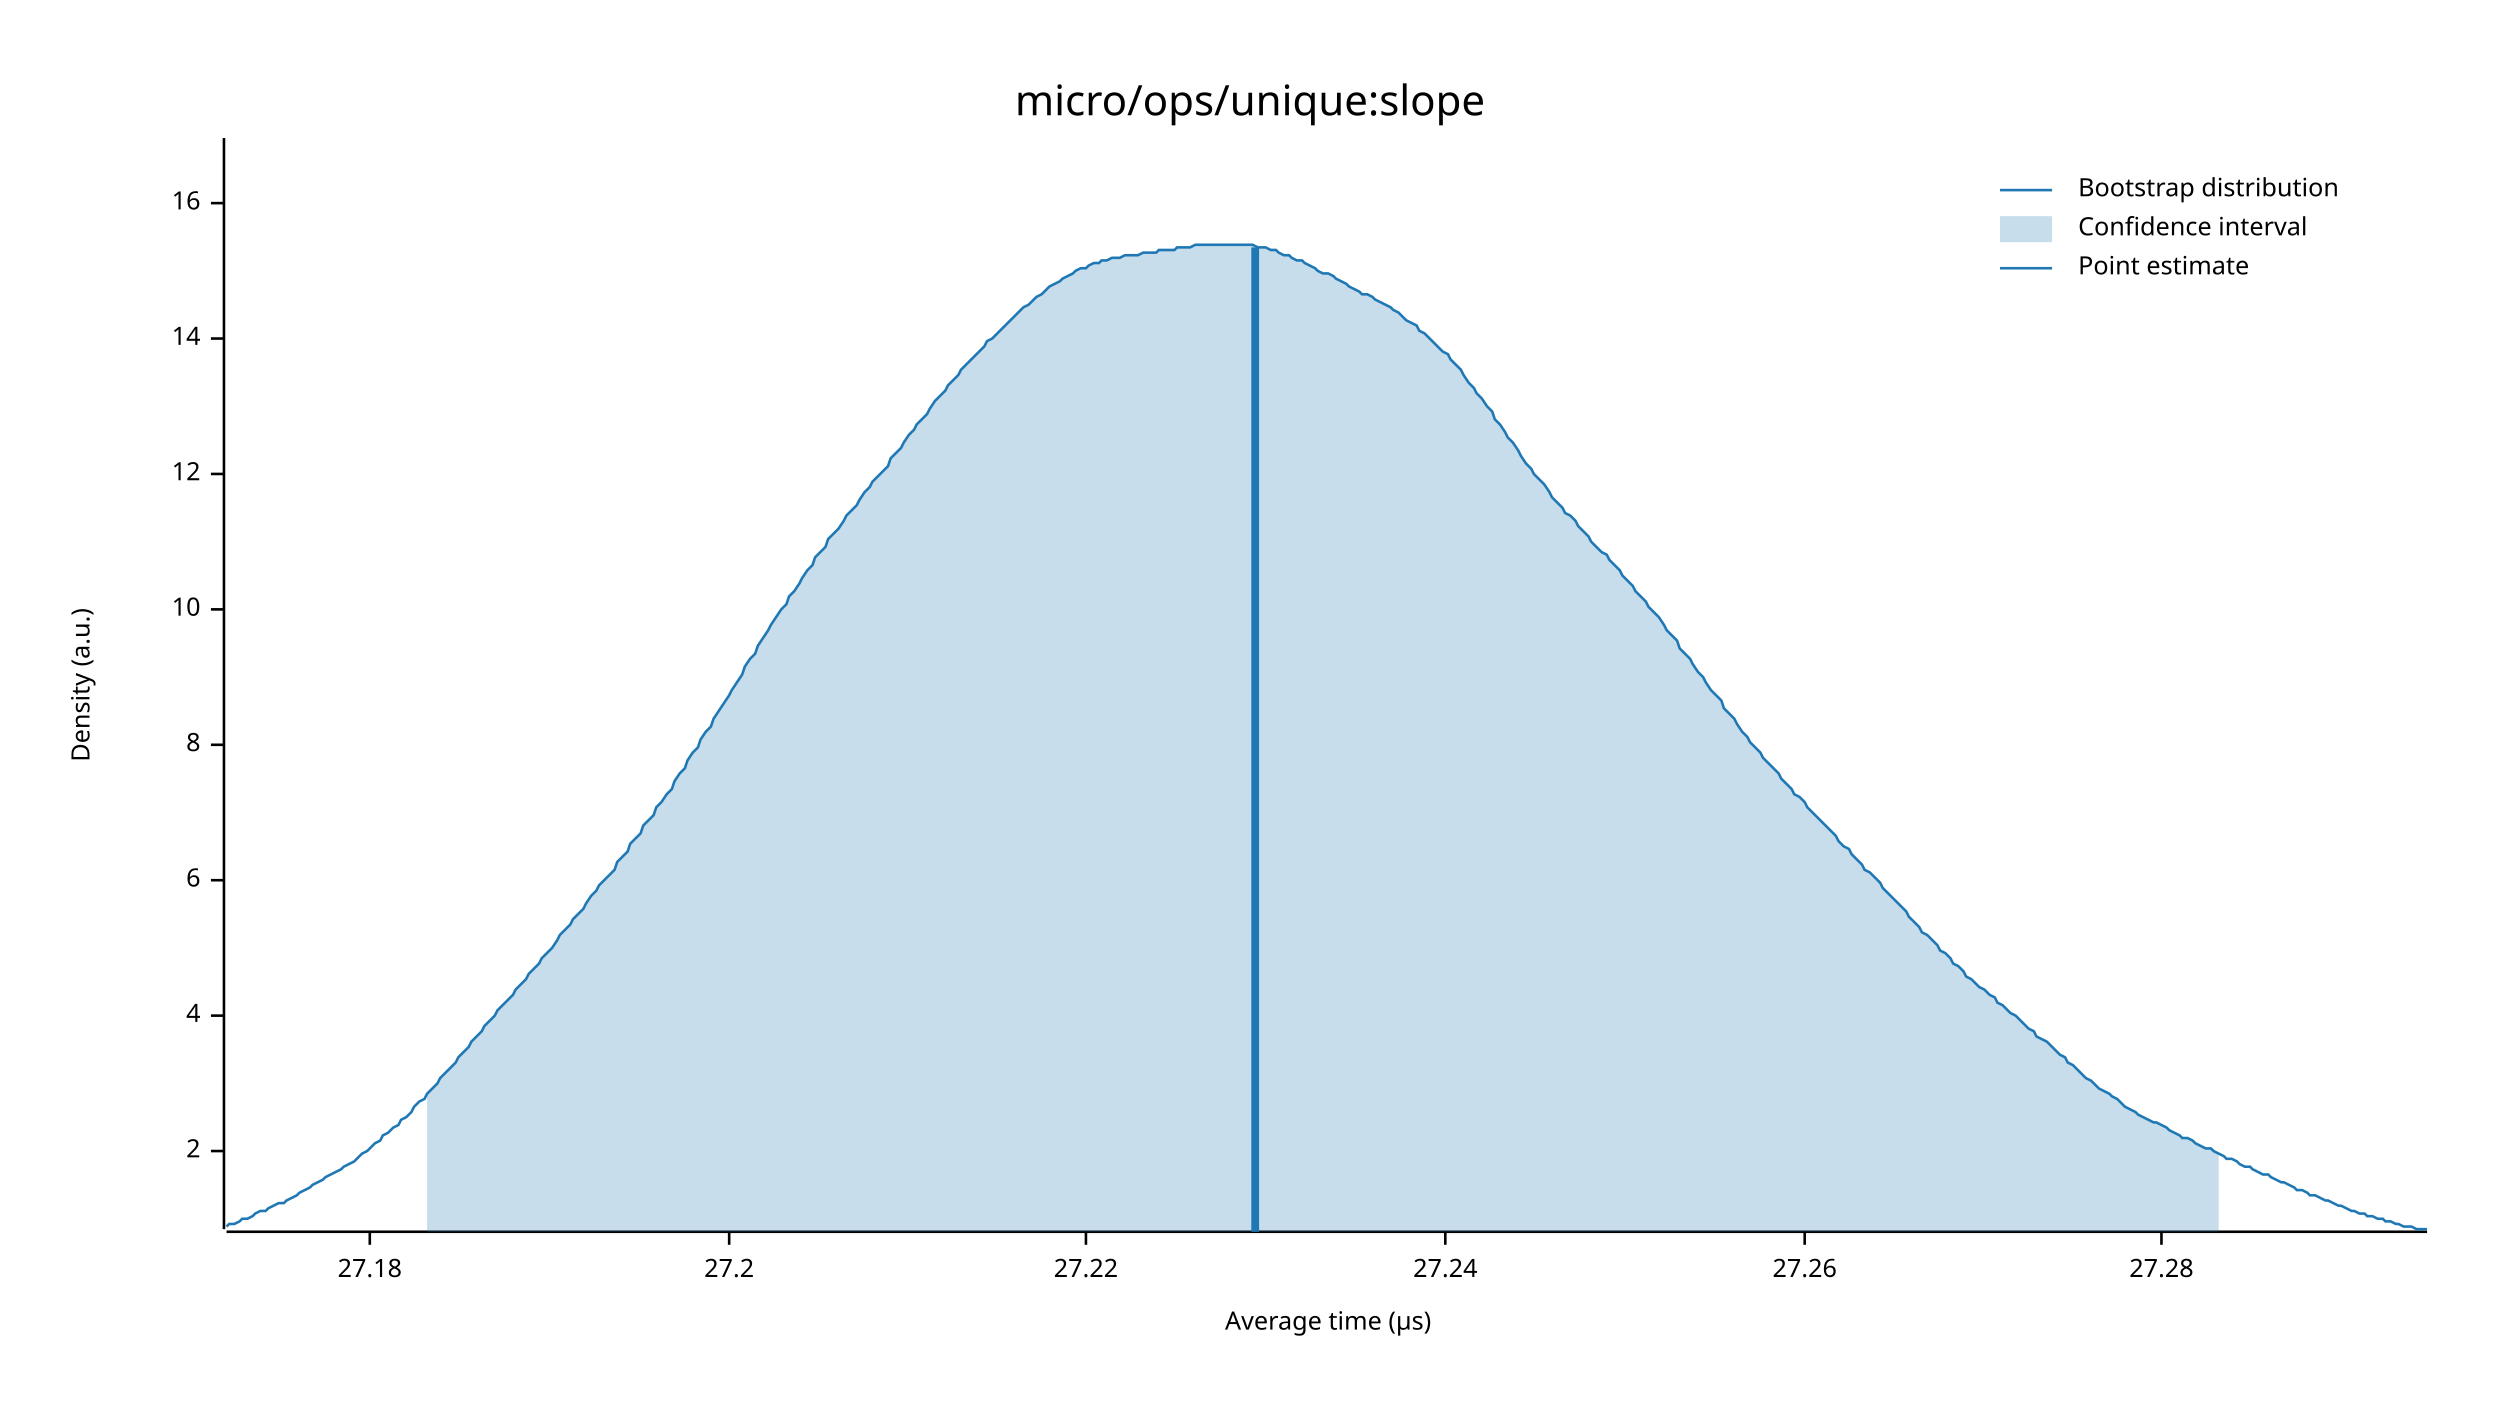
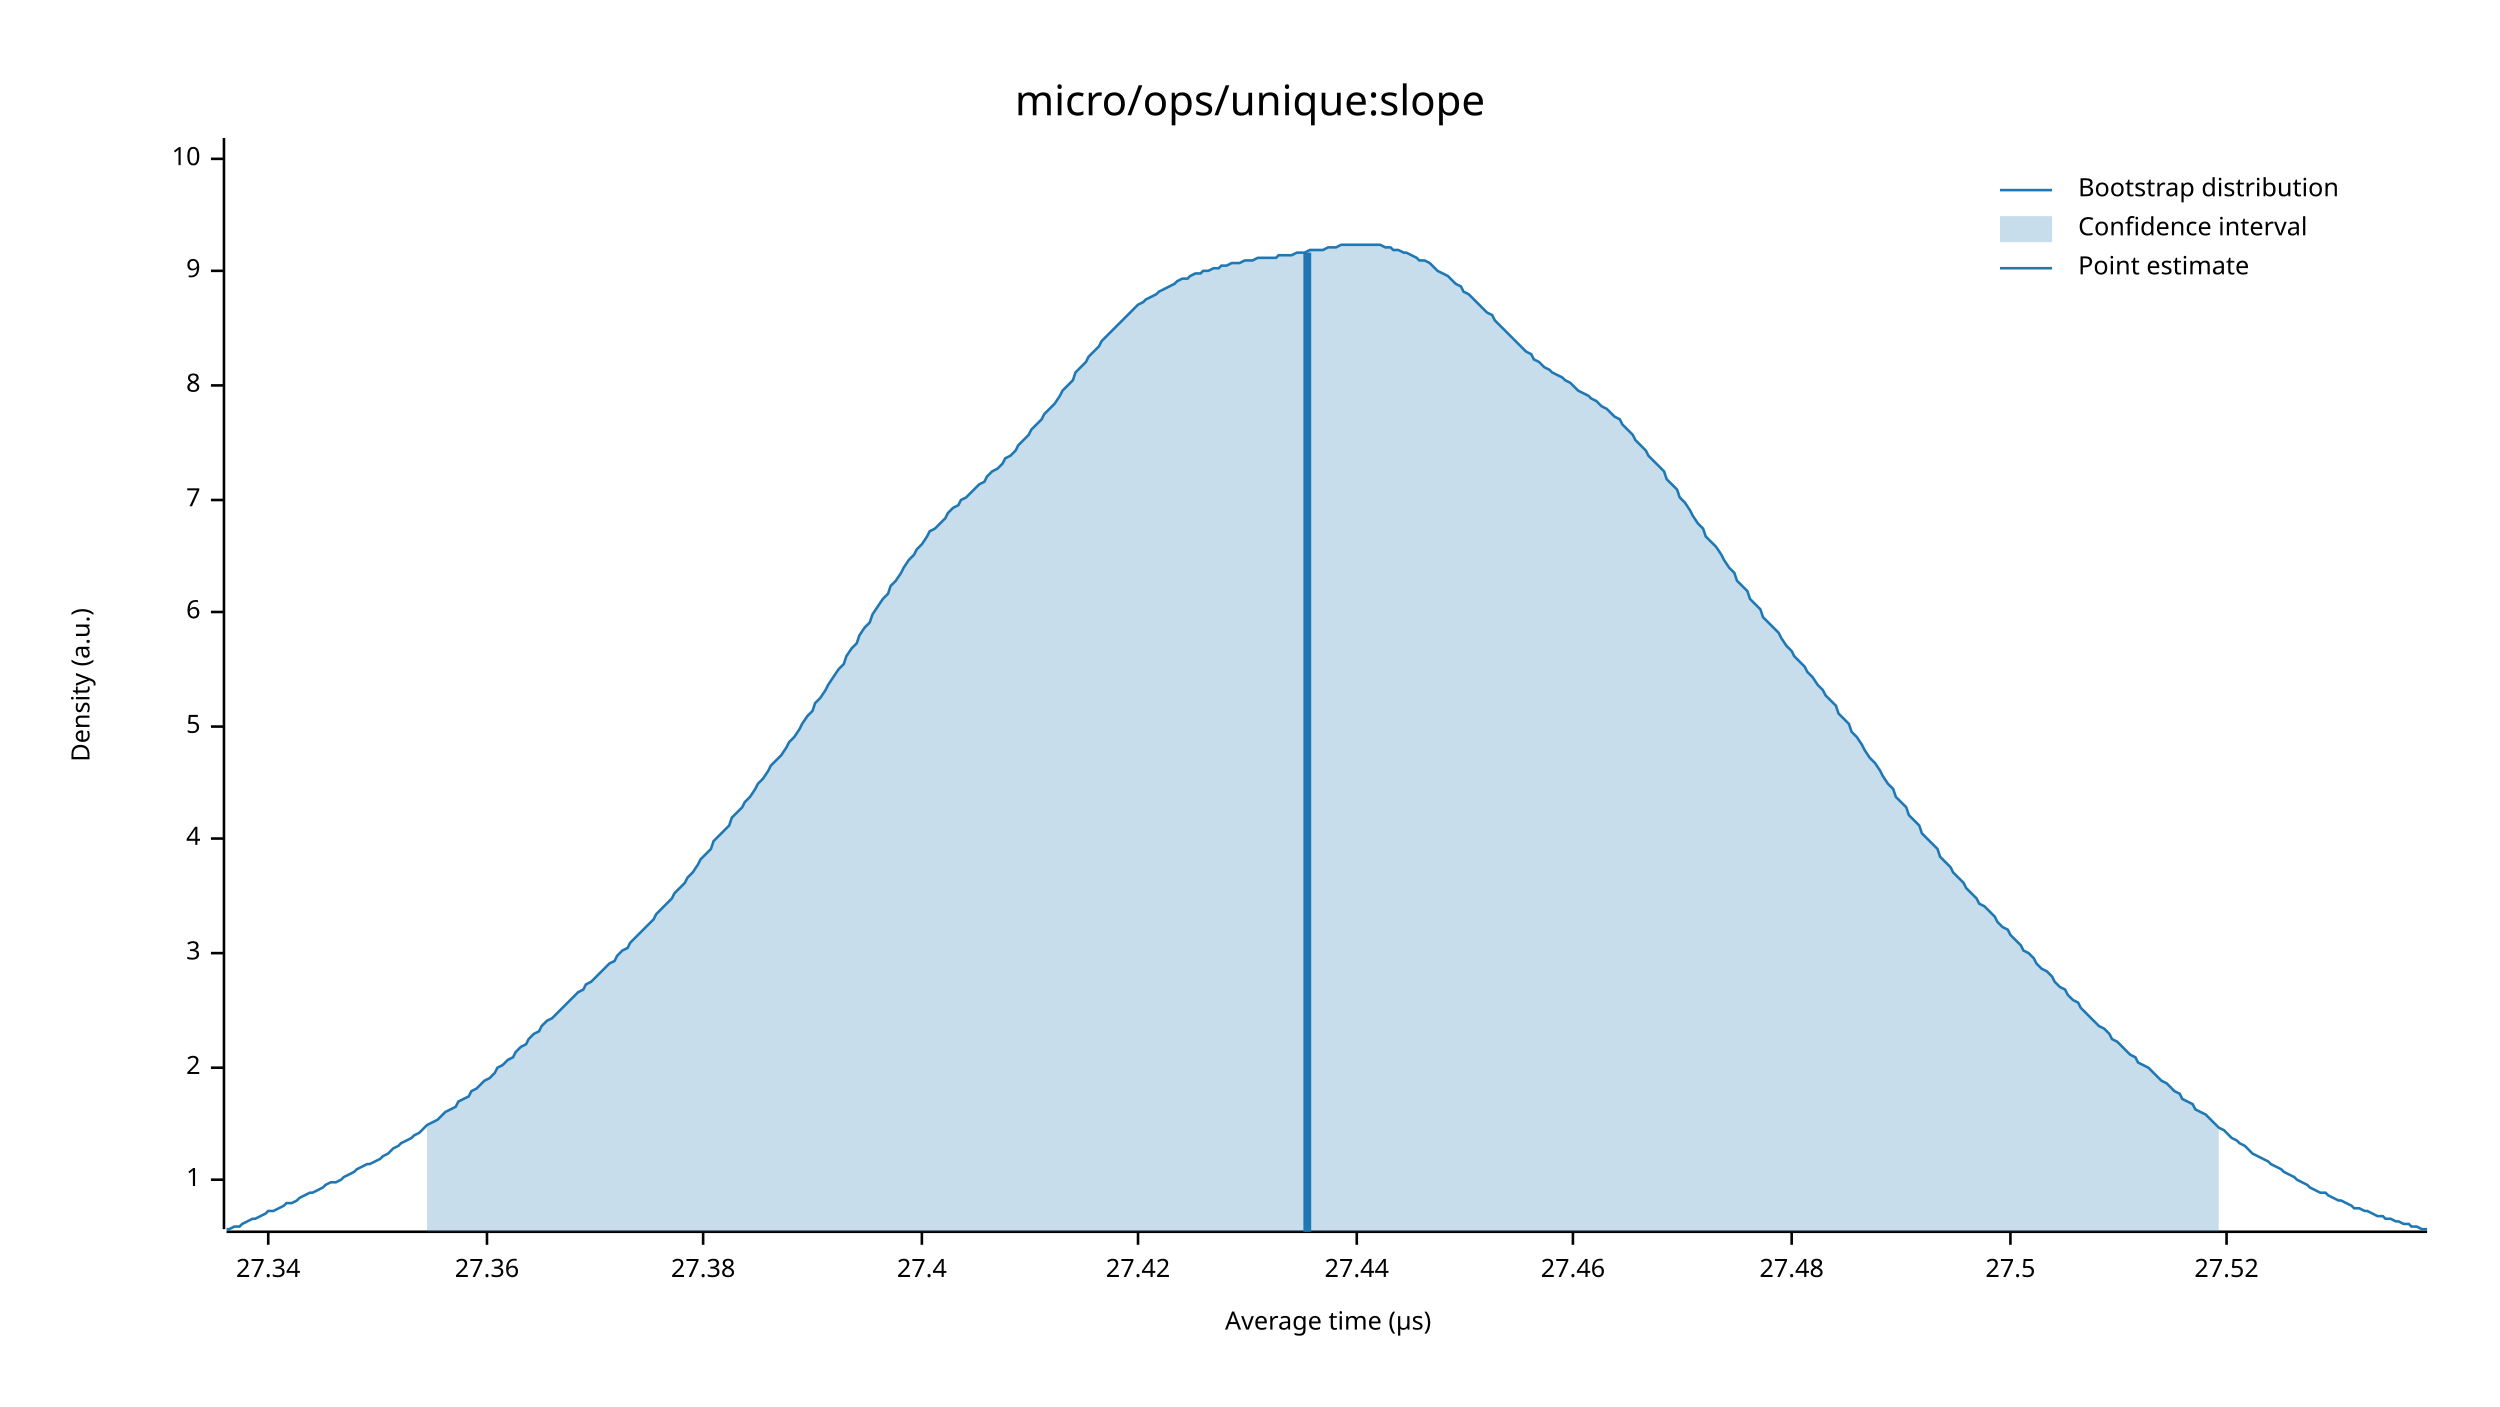
<svg xmlns="http://www.w3.org/2000/svg" width="960" height="540" viewBox="0 0 960 540">
  <text x="480" y="32" dy="0.76em" text-anchor="middle" font-family="sans-serif" font-size="16.129" opacity="1" fill="#000000">
micro/ops/unique:slope
</text>
  <text x="27" y="263" dy="0.76em" text-anchor="middle" font-family="sans-serif" font-size="9.677" opacity="1" fill="#000000" transform="rotate(270, 27, 263)">
Density (a.u.)
</text>
  <text x="510" y="513" dy="-0.5ex" text-anchor="middle" font-family="sans-serif" font-size="9.677" opacity="1" fill="#000000">
Average time (µs)
</text>
  <polyline fill="none" opacity="1" stroke="#000000" stroke-width="1" points="86,53 86,472 " />
-   <text x="77" y="442" dy="0.5ex" text-anchor="end" font-family="sans-serif" font-size="9.677" opacity="1" fill="#000000">
+   <text x="77" y="453" dy="0.5ex" text-anchor="end" font-family="sans-serif" font-size="9.677" opacity="1" fill="#000000">
+ 1
+ </text>
+   <polyline fill="none" opacity="1" stroke="#000000" stroke-width="1" points="81,453 86,453 " />
+   <text x="77" y="410" dy="0.5ex" text-anchor="end" font-family="sans-serif" font-size="9.677" opacity="1" fill="#000000">
2
</text>
-   <polyline fill="none" opacity="1" stroke="#000000" stroke-width="1" points="81,442 86,442 " />
-   <text x="77" y="390" dy="0.5ex" text-anchor="end" font-family="sans-serif" font-size="9.677" opacity="1" fill="#000000">
+   <polyline fill="none" opacity="1" stroke="#000000" stroke-width="1" points="81,410 86,410 " />
+   <text x="77" y="366" dy="0.5ex" text-anchor="end" font-family="sans-serif" font-size="9.677" opacity="1" fill="#000000">
+ 3
+ </text>
+   <polyline fill="none" opacity="1" stroke="#000000" stroke-width="1" points="81,366 86,366 " />
+   <text x="77" y="322" dy="0.5ex" text-anchor="end" font-family="sans-serif" font-size="9.677" opacity="1" fill="#000000">
4
</text>
-   <polyline fill="none" opacity="1" stroke="#000000" stroke-width="1" points="81,390 86,390 " />
-   <text x="77" y="338" dy="0.5ex" text-anchor="end" font-family="sans-serif" font-size="9.677" opacity="1" fill="#000000">
+   <polyline fill="none" opacity="1" stroke="#000000" stroke-width="1" points="81,322 86,322 " />
+   <text x="77" y="279" dy="0.5ex" text-anchor="end" font-family="sans-serif" font-size="9.677" opacity="1" fill="#000000">
+ 5
+ </text>
+   <polyline fill="none" opacity="1" stroke="#000000" stroke-width="1" points="81,279 86,279 " />
+   <text x="77" y="235" dy="0.5ex" text-anchor="end" font-family="sans-serif" font-size="9.677" opacity="1" fill="#000000">
6
</text>
-   <polyline fill="none" opacity="1" stroke="#000000" stroke-width="1" points="81,338 86,338 " />
-   <text x="77" y="286" dy="0.5ex" text-anchor="end" font-family="sans-serif" font-size="9.677" opacity="1" fill="#000000">
+   <polyline fill="none" opacity="1" stroke="#000000" stroke-width="1" points="81,235 86,235 " />
+   <text x="77" y="192" dy="0.5ex" text-anchor="end" font-family="sans-serif" font-size="9.677" opacity="1" fill="#000000">
+ 7
+ </text>
+   <polyline fill="none" opacity="1" stroke="#000000" stroke-width="1" points="81,192 86,192 " />
+   <text x="77" y="148" dy="0.5ex" text-anchor="end" font-family="sans-serif" font-size="9.677" opacity="1" fill="#000000">
8
</text>
-   <polyline fill="none" opacity="1" stroke="#000000" stroke-width="1" points="81,286 86,286 " />
-   <text x="77" y="234" dy="0.5ex" text-anchor="end" font-family="sans-serif" font-size="9.677" opacity="1" fill="#000000">
+   <polyline fill="none" opacity="1" stroke="#000000" stroke-width="1" points="81,148 86,148 " />
+   <text x="77" y="104" dy="0.5ex" text-anchor="end" font-family="sans-serif" font-size="9.677" opacity="1" fill="#000000">
+ 9
+ </text>
+   <polyline fill="none" opacity="1" stroke="#000000" stroke-width="1" points="81,104 86,104 " />
+   <text x="77" y="61" dy="0.5ex" text-anchor="end" font-family="sans-serif" font-size="9.677" opacity="1" fill="#000000">
10
</text>
-   <polyline fill="none" opacity="1" stroke="#000000" stroke-width="1" points="81,234 86,234 " />
-   <text x="77" y="182" dy="0.5ex" text-anchor="end" font-family="sans-serif" font-size="9.677" opacity="1" fill="#000000">
- 12
+   <polyline fill="none" opacity="1" stroke="#000000" stroke-width="1" points="81,61 86,61 " />
+   <polyline fill="none" opacity="1" stroke="#000000" stroke-width="1" points="87,473 932,473 " />
+   <text x="103" y="483" dy="0.76em" text-anchor="middle" font-family="sans-serif" font-size="9.677" opacity="1" fill="#000000">
+ 27.34
</text>
-   <polyline fill="none" opacity="1" stroke="#000000" stroke-width="1" points="81,182 86,182 " />
-   <text x="77" y="130" dy="0.5ex" text-anchor="end" font-family="sans-serif" font-size="9.677" opacity="1" fill="#000000">
- 14
+   <polyline fill="none" opacity="1" stroke="#000000" stroke-width="1" points="103,473 103,478 " />
+   <text x="187" y="483" dy="0.76em" text-anchor="middle" font-family="sans-serif" font-size="9.677" opacity="1" fill="#000000">
+ 27.36
</text>
-   <polyline fill="none" opacity="1" stroke="#000000" stroke-width="1" points="81,130 86,130 " />
-   <text x="77" y="78" dy="0.5ex" text-anchor="end" font-family="sans-serif" font-size="9.677" opacity="1" fill="#000000">
- 16
+   <polyline fill="none" opacity="1" stroke="#000000" stroke-width="1" points="187,473 187,478 " />
+   <text x="270" y="483" dy="0.76em" text-anchor="middle" font-family="sans-serif" font-size="9.677" opacity="1" fill="#000000">
+ 27.38
</text>
-   <polyline fill="none" opacity="1" stroke="#000000" stroke-width="1" points="81,78 86,78 " />
-   <polyline fill="none" opacity="1" stroke="#000000" stroke-width="1" points="87,473 932,473 " />
-   <text x="142" y="483" dy="0.76em" text-anchor="middle" font-family="sans-serif" font-size="9.677" opacity="1" fill="#000000">
- 27.18
+   <polyline fill="none" opacity="1" stroke="#000000" stroke-width="1" points="270,473 270,478 " />
+   <text x="354" y="483" dy="0.76em" text-anchor="middle" font-family="sans-serif" font-size="9.677" opacity="1" fill="#000000">
+ 27.4
</text>
-   <polyline fill="none" opacity="1" stroke="#000000" stroke-width="1" points="142,473 142,478 " />
-   <text x="280" y="483" dy="0.76em" text-anchor="middle" font-family="sans-serif" font-size="9.677" opacity="1" fill="#000000">
- 27.2
+   <polyline fill="none" opacity="1" stroke="#000000" stroke-width="1" points="354,473 354,478 " />
+   <text x="437" y="483" dy="0.76em" text-anchor="middle" font-family="sans-serif" font-size="9.677" opacity="1" fill="#000000">
+ 27.42
</text>
-   <polyline fill="none" opacity="1" stroke="#000000" stroke-width="1" points="280,473 280,478 " />
-   <text x="417" y="483" dy="0.76em" text-anchor="middle" font-family="sans-serif" font-size="9.677" opacity="1" fill="#000000">
- 27.22
+   <polyline fill="none" opacity="1" stroke="#000000" stroke-width="1" points="437,473 437,478 " />
+   <text x="521" y="483" dy="0.76em" text-anchor="middle" font-family="sans-serif" font-size="9.677" opacity="1" fill="#000000">
+ 27.44
</text>
-   <polyline fill="none" opacity="1" stroke="#000000" stroke-width="1" points="417,473 417,478 " />
-   <text x="555" y="483" dy="0.76em" text-anchor="middle" font-family="sans-serif" font-size="9.677" opacity="1" fill="#000000">
- 27.24
+   <polyline fill="none" opacity="1" stroke="#000000" stroke-width="1" points="521,473 521,478 " />
+   <text x="604" y="483" dy="0.76em" text-anchor="middle" font-family="sans-serif" font-size="9.677" opacity="1" fill="#000000">
+ 27.46
</text>
-   <polyline fill="none" opacity="1" stroke="#000000" stroke-width="1" points="555,473 555,478 " />
-   <text x="693" y="483" dy="0.76em" text-anchor="middle" font-family="sans-serif" font-size="9.677" opacity="1" fill="#000000">
- 27.26
+   <polyline fill="none" opacity="1" stroke="#000000" stroke-width="1" points="604,473 604,478 " />
+   <text x="688" y="483" dy="0.76em" text-anchor="middle" font-family="sans-serif" font-size="9.677" opacity="1" fill="#000000">
+ 27.48
</text>
-   <polyline fill="none" opacity="1" stroke="#000000" stroke-width="1" points="693,473 693,478 " />
-   <text x="830" y="483" dy="0.76em" text-anchor="middle" font-family="sans-serif" font-size="9.677" opacity="1" fill="#000000">
- 27.28
+   <polyline fill="none" opacity="1" stroke="#000000" stroke-width="1" points="688,473 688,478 " />
+   <text x="772" y="483" dy="0.76em" text-anchor="middle" font-family="sans-serif" font-size="9.677" opacity="1" fill="#000000">
+ 27.5
</text>
-   <polyline fill="none" opacity="1" stroke="#000000" stroke-width="1" points="830,473 830,478 " />
-   <polyline fill="none" opacity="1" stroke="#1F78B4" stroke-width="1" points="87,471 88,470 90,470 92,469 93,468 95,468 97,467 98,466 100,465 102,465 103,464 105,463 107,462 109,462 110,461 112,460 114,459 115,458 117,457 119,456 120,455 122,454 124,453 125,452 127,451 129,450 131,449 132,448 134,447 136,446 137,445 139,443 141,442 142,441 144,439 146,438 147,436 149,435 151,433 153,432 154,430 156,429 158,427 159,425 161,423 163,422 164,420 166,418 168,416 169,414 171,412 173,410 175,408 176,406 178,404 180,402 181,400 183,398 185,396 186,394 188,392 190,390 191,388 193,386 195,384 197,382 198,380 200,378 202,376 203,374 205,372 207,370 208,368 210,366 212,364 214,361 215,359 217,357 219,355 220,353 222,351 224,349 225,347 227,344 229,342 230,340 232,338 234,336 236,334 237,331 239,329 241,327 242,324 244,322 246,320 247,317 249,315 251,313 252,310 254,308 256,305 258,303 259,300 261,297 263,295 264,292 266,289 268,287 269,284 271,281 273,279 274,276 276,273 278,270 280,267 281,265 283,262 285,259 286,256 288,253 290,251 291,248 293,245 295,242 296,240 298,237 300,234 302,232 303,229 305,227 307,224 308,222 310,219 312,217 313,214 315,212 317,210 318,207 320,205 322,203 324,200 325,198 327,196 329,194 330,192 332,189 334,187 335,185 337,183 339,181 341,179 342,176 344,174 346,172 347,170 349,167 351,165 352,163 354,161 356,159 357,157 359,154 361,152 363,150 364,148 366,146 368,144 369,142 371,140 373,138 374,137 376,135 378,133 379,131 381,130 383,128 385,126 386,125 388,123 390,121 391,120 393,118 395,117 396,116 398,114 400,113 401,112 403,110 405,109 407,108 408,107 410,106 412,105 413,104 415,103 417,103 418,102 420,101 422,101 423,100 425,100 427,99 429,99 430,99 432,98 434,98 435,98 437,98 439,97 440,97 442,97 444,97 445,96 447,96 449,96 451,96 452,95 454,95 456,95 457,95 459,94 461,94 462,94 464,94 466,94 468,94 469,94 471,94 473,94 474,94 476,94 478,94 479,94 481,94 483,95 484,95 486,95 488,96 490,96 491,97 493,98 495,98 496,99 498,100 500,100 501,101 503,102 505,103 506,104 508,105 510,105 512,106 513,107 515,108 517,109 518,110 520,111 522,112 523,113 525,113 527,114 528,115 530,116 532,117 534,118 535,119 537,120 539,122 540,123 542,124 544,125 545,127 547,128 549,130 550,131 552,133 554,135 556,136 557,138 559,140 561,142 562,144 564,147 566,149 567,151 569,153 571,156 573,158 574,161 576,163 578,166 579,168 581,170 583,173 584,175 586,178 588,180 589,182 591,184 593,186 595,189 596,191 598,193 600,195 601,197 603,198 605,200 606,202 608,204 610,206 611,208 613,210 615,212 617,213 618,215 620,217 622,219 623,221 625,223 627,225 628,227 630,229 632,231 633,233 635,235 637,237 639,240 640,242 642,244 644,246 645,249 647,251 649,253 650,255 652,258 654,260 655,262 657,265 659,267 661,269 662,272 664,274 666,276 667,278 669,281 671,283 672,285 674,287 676,289 677,291 679,293 681,295 683,297 684,299 686,301 688,303 689,305 691,306 693,308 694,310 696,312 698,314 700,316 701,317 703,319 705,321 706,323 708,325 710,326 711,328 713,330 715,332 716,334 718,335 720,337 722,339 723,341 725,343 727,345 728,346 730,348 732,350 733,352 735,354 737,356 738,358 740,359 742,361 744,363 745,365 747,366 749,368 750,370 752,371 754,373 755,375 757,376 759,378 760,379 762,380 764,382 766,383 767,385 769,386 771,388 772,389 774,390 776,392 777,393 779,395 781,396 782,398 784,399 786,400 788,402 789,403 791,405 793,406 794,408 796,409 798,411 799,412 801,414 803,415 804,416 806,418 808,419 810,420 811,421 813,422 815,424 816,425 818,426 820,427 821,428 823,429 825,430 827,431 828,431 830,432 832,433 833,434 835,435 837,436 838,437 840,437 842,438 843,439 845,440 847,441 849,441 850,442 852,443 854,444 855,445 857,445 859,446 860,447 862,448 864,448 865,449 867,450 869,451 871,451 872,452 874,453 876,454 877,454 879,455 881,456 882,457 884,457 886,458 887,459 889,459 891,460 893,461 894,461 896,462 898,463 899,463 901,464 903,465 904,465 906,466 908,466 909,467 911,467 913,468 915,468 916,469 918,469 920,470 921,470 923,471 925,471 926,471 928,472 930,472 932,472 " />
-   <polygon opacity="0.25" fill="#1F78B4" points="164,420 166,418 168,416 169,414 171,412 173,410 175,408 176,406 178,404 180,402 181,400 183,398 185,396 186,394 188,392 190,390 191,388 193,386 195,384 197,382 198,380 200,378 202,376 203,374 205,372 207,370 208,368 210,366 212,364 214,361 215,359 217,357 219,355 220,353 222,351 224,349 225,347 227,344 229,342 230,340 232,338 234,336 236,334 237,331 239,329 241,327 242,324 244,322 246,320 247,317 249,315 251,313 252,310 254,308 256,305 258,303 259,300 261,297 263,295 264,292 266,289 268,287 269,284 271,281 273,279 274,276 276,273 278,270 280,267 281,265 283,262 285,259 286,256 288,253 290,251 291,248 293,245 295,242 296,240 298,237 300,234 302,232 303,229 305,227 307,224 308,222 310,219 312,217 313,214 315,212 317,210 318,207 320,205 322,203 324,200 325,198 327,196 329,194 330,192 332,189 334,187 335,185 337,183 339,181 341,179 342,176 344,174 346,172 347,170 349,167 351,165 352,163 354,161 356,159 357,157 359,154 361,152 363,150 364,148 366,146 368,144 369,142 371,140 373,138 374,137 376,135 378,133 379,131 381,130 383,128 385,126 386,125 388,123 390,121 391,120 393,118 395,117 396,116 398,114 400,113 401,112 403,110 405,109 407,108 408,107 410,106 412,105 413,104 415,103 417,103 418,102 420,101 422,101 423,100 425,100 427,99 429,99 430,99 432,98 434,98 435,98 437,98 439,97 440,97 442,97 444,97 445,96 447,96 449,96 451,96 452,95 454,95 456,95 457,95 459,94 461,94 462,94 464,94 466,94 468,94 469,94 471,94 473,94 474,94 476,94 478,94 479,94 481,94 483,95 484,95 486,95 488,96 490,96 491,97 493,98 495,98 496,99 498,100 500,100 501,101 503,102 505,103 506,104 508,105 510,105 512,106 513,107 515,108 517,109 518,110 520,111 522,112 523,113 525,113 527,114 528,115 530,116 532,117 534,118 535,119 537,120 539,122 540,123 542,124 544,125 545,127 547,128 549,130 550,131 552,133 554,135 556,136 557,138 559,140 561,142 562,144 564,147 566,149 567,151 569,153 571,156 573,158 574,161 576,163 578,166 579,168 581,170 583,173 584,175 586,178 588,180 589,182 591,184 593,186 595,189 596,191 598,193 600,195 601,197 603,198 605,200 606,202 608,204 610,206 611,208 613,210 615,212 617,213 618,215 620,217 622,219 623,221 625,223 627,225 628,227 630,229 632,231 633,233 635,235 637,237 639,240 640,242 642,244 644,246 645,249 647,251 649,253 650,255 652,258 654,260 655,262 657,265 659,267 661,269 662,272 664,274 666,276 667,278 669,281 671,283 672,285 674,287 676,289 677,291 679,293 681,295 683,297 684,299 686,301 688,303 689,305 691,306 693,308 694,310 696,312 698,314 700,316 701,317 703,319 705,321 706,323 708,325 710,326 711,328 713,330 715,332 716,334 718,335 720,337 722,339 723,341 725,343 727,345 728,346 730,348 732,350 733,352 735,354 737,356 738,358 740,359 742,361 744,363 745,365 747,366 749,368 750,370 752,371 754,373 755,375 757,376 759,378 760,379 762,380 764,382 766,383 767,385 769,386 771,388 772,389 774,390 776,392 777,393 779,395 781,396 782,398 784,399 786,400 788,402 789,403 791,405 793,406 794,408 796,409 798,411 799,412 801,414 803,415 804,416 806,418 808,419 810,420 811,421 813,422 815,424 816,425 818,426 820,427 821,428 823,429 825,430 827,431 828,431 830,432 832,433 833,434 835,435 837,436 838,437 840,437 842,438 843,439 845,440 847,441 849,441 850,442 852,443 852,473 164,473 " />
-   <polyline fill="none" opacity="1" stroke="#1F78B4" stroke-width="3" points="482,473 482,95 " />
+   <polyline fill="none" opacity="1" stroke="#000000" stroke-width="1" points="772,473 772,478 " />
+   <text x="855" y="483" dy="0.76em" text-anchor="middle" font-family="sans-serif" font-size="9.677" opacity="1" fill="#000000">
+ 27.52
+ </text>
+   <polyline fill="none" opacity="1" stroke="#000000" stroke-width="1" points="855,473 855,478 " />
+   <polyline fill="none" opacity="1" stroke="#1F78B4" stroke-width="1" points="87,472 88,472 90,471 92,471 93,470 95,469 97,468 98,468 100,467 102,466 103,465 105,465 107,464 109,463 110,462 112,462 114,461 115,460 117,459 119,458 120,458 122,457 124,456 125,455 127,454 129,454 131,453 132,452 134,451 136,450 137,449 139,448 141,447 142,447 144,446 146,445 147,444 149,443 151,441 153,440 154,439 156,438 158,437 159,436 161,435 163,433 164,432 166,431 168,430 169,429 171,427 173,426 175,425 176,423 178,422 180,421 181,419 183,418 185,416 186,415 188,414 190,412 191,410 193,409 195,407 197,406 198,404 200,402 202,401 203,399 205,397 207,396 208,394 210,392 212,391 214,389 215,388 217,386 219,384 220,383 222,381 224,380 225,378 227,377 229,375 230,374 232,372 234,370 236,369 237,367 239,365 241,364 242,362 244,360 246,358 247,357 249,355 251,353 252,351 254,349 256,347 258,345 259,343 261,341 263,339 264,337 266,335 268,332 269,330 271,328 273,326 274,323 276,321 278,319 280,317 281,314 283,312 285,310 286,308 288,306 290,303 291,301 293,299 295,296 296,294 298,292 300,290 302,287 303,285 305,283 307,280 308,278 310,275 312,273 313,270 315,268 317,265 318,263 320,260 322,257 324,255 325,252 327,249 329,247 330,244 332,241 334,239 335,236 337,233 339,230 341,228 342,225 344,223 346,220 347,218 349,215 351,213 352,211 354,209 356,206 357,204 359,203 361,201 363,199 364,197 366,195 368,194 369,192 371,191 373,189 374,188 376,186 378,185 379,183 381,181 383,180 385,178 386,176 388,175 390,173 391,171 393,169 395,167 396,165 398,163 400,161 401,159 403,157 405,155 407,152 408,150 410,148 412,146 413,143 415,141 417,139 418,137 420,135 422,133 423,131 425,129 427,127 429,125 430,124 432,122 434,120 435,119 437,117 439,116 440,115 442,114 444,113 445,112 447,111 449,110 451,109 452,108 454,107 456,107 457,106 459,105 461,105 462,104 464,104 466,103 468,103 469,102 471,102 473,101 474,101 476,101 478,100 479,100 481,100 483,99 484,99 486,99 488,99 490,99 491,98 493,98 495,98 496,98 498,97 500,97 501,97 503,96 505,96 506,96 508,96 510,95 512,95 513,95 515,94 517,94 518,94 520,94 522,94 523,94 525,94 527,94 528,94 530,94 532,95 534,95 535,96 537,96 539,97 540,97 542,98 544,99 545,100 547,100 549,101 550,102 552,104 554,105 556,106 557,107 559,109 561,110 562,112 564,113 566,115 567,116 569,118 571,120 573,121 574,123 576,125 578,127 579,128 581,130 583,132 584,133 586,135 588,136 589,138 591,139 593,141 595,142 596,143 598,144 600,145 601,146 603,147 605,149 606,150 608,151 610,152 611,153 613,154 615,156 617,157 618,158 620,160 622,161 623,163 625,165 627,167 628,169 630,171 632,173 633,175 635,177 637,179 639,181 640,184 642,186 644,188 645,191 647,193 649,196 650,198 652,201 654,203 655,206 657,208 659,210 661,213 662,215 664,218 666,220 667,223 669,225 671,227 672,230 674,232 676,234 677,237 679,239 681,241 683,243 684,245 686,248 688,250 689,252 691,254 693,256 694,258 696,260 698,263 700,265 701,267 703,269 705,271 706,274 708,276 710,278 711,281 713,283 715,286 716,288 718,291 720,293 722,296 723,298 725,301 727,303 728,306 730,308 732,310 733,313 735,315 737,317 738,320 740,322 742,324 744,326 745,329 747,331 749,333 750,335 752,337 754,339 755,341 757,343 759,345 760,347 762,348 764,350 766,352 767,354 769,356 771,357 772,359 774,361 776,363 777,365 779,366 781,368 782,370 784,372 786,373 788,375 789,377 791,379 793,380 794,382 796,384 798,385 799,387 801,389 803,391 804,392 806,394 808,395 810,397 811,399 813,400 815,402 816,403 818,405 820,406 821,408 823,409 825,410 827,412 828,413 830,415 832,416 833,417 835,419 837,420 838,422 840,423 842,424 843,426 845,427 847,428 849,430 850,431 852,433 854,434 855,435 857,437 859,438 860,439 862,440 864,442 865,443 867,444 869,445 871,446 872,447 874,448 876,449 877,450 879,451 881,452 882,453 884,454 886,455 887,456 889,457 891,458 893,458 894,459 896,460 898,461 899,461 901,462 903,463 904,464 906,464 908,465 909,465 911,466 913,467 915,467 916,468 918,468 920,469 921,469 923,470 925,470 926,471 928,471 930,472 932,472 " />
+   <polygon opacity="0.25" fill="#1F78B4" points="164,432 166,431 168,430 169,429 171,427 173,426 175,425 176,423 178,422 180,421 181,419 183,418 185,416 186,415 188,414 190,412 191,410 193,409 195,407 197,406 198,404 200,402 202,401 203,399 205,397 207,396 208,394 210,392 212,391 214,389 215,388 217,386 219,384 220,383 222,381 224,380 225,378 227,377 229,375 230,374 232,372 234,370 236,369 237,367 239,365 241,364 242,362 244,360 246,358 247,357 249,355 251,353 252,351 254,349 256,347 258,345 259,343 261,341 263,339 264,337 266,335 268,332 269,330 271,328 273,326 274,323 276,321 278,319 280,317 281,314 283,312 285,310 286,308 288,306 290,303 291,301 293,299 295,296 296,294 298,292 300,290 302,287 303,285 305,283 307,280 308,278 310,275 312,273 313,270 315,268 317,265 318,263 320,260 322,257 324,255 325,252 327,249 329,247 330,244 332,241 334,239 335,236 337,233 339,230 341,228 342,225 344,223 346,220 347,218 349,215 351,213 352,211 354,209 356,206 357,204 359,203 361,201 363,199 364,197 366,195 368,194 369,192 371,191 373,189 374,188 376,186 378,185 379,183 381,181 383,180 385,178 386,176 388,175 390,173 391,171 393,169 395,167 396,165 398,163 400,161 401,159 403,157 405,155 407,152 408,150 410,148 412,146 413,143 415,141 417,139 418,137 420,135 422,133 423,131 425,129 427,127 429,125 430,124 432,122 434,120 435,119 437,117 439,116 440,115 442,114 444,113 445,112 447,111 449,110 451,109 452,108 454,107 456,107 457,106 459,105 461,105 462,104 464,104 466,103 468,103 469,102 471,102 473,101 474,101 476,101 478,100 479,100 481,100 483,99 484,99 486,99 488,99 490,99 491,98 493,98 495,98 496,98 498,97 500,97 501,97 503,96 505,96 506,96 508,96 510,95 512,95 513,95 515,94 517,94 518,94 520,94 522,94 523,94 525,94 527,94 528,94 530,94 532,95 534,95 535,96 537,96 539,97 540,97 542,98 544,99 545,100 547,100 549,101 550,102 552,104 554,105 556,106 557,107 559,109 561,110 562,112 564,113 566,115 567,116 569,118 571,120 573,121 574,123 576,125 578,127 579,128 581,130 583,132 584,133 586,135 588,136 589,138 591,139 593,141 595,142 596,143 598,144 600,145 601,146 603,147 605,149 606,150 608,151 610,152 611,153 613,154 615,156 617,157 618,158 620,160 622,161 623,163 625,165 627,167 628,169 630,171 632,173 633,175 635,177 637,179 639,181 640,184 642,186 644,188 645,191 647,193 649,196 650,198 652,201 654,203 655,206 657,208 659,210 661,213 662,215 664,218 666,220 667,223 669,225 671,227 672,230 674,232 676,234 677,237 679,239 681,241 683,243 684,245 686,248 688,250 689,252 691,254 693,256 694,258 696,260 698,263 700,265 701,267 703,269 705,271 706,274 708,276 710,278 711,281 713,283 715,286 716,288 718,291 720,293 722,296 723,298 725,301 727,303 728,306 730,308 732,310 733,313 735,315 737,317 738,320 740,322 742,324 744,326 745,329 747,331 749,333 750,335 752,337 754,339 755,341 757,343 759,345 760,347 762,348 764,350 766,352 767,354 769,356 771,357 772,359 774,361 776,363 777,365 779,366 781,368 782,370 784,372 786,373 788,375 789,377 791,379 793,380 794,382 796,384 798,385 799,387 801,389 803,391 804,392 806,394 808,395 810,397 811,399 813,400 815,402 816,403 818,405 820,406 821,408 823,409 825,410 827,412 828,413 830,415 832,416 833,417 835,419 837,420 838,422 840,423 842,424 843,426 845,427 847,428 849,430 850,431 852,433 852,473 164,473 " />
+   <polyline fill="none" opacity="1" stroke="#1F78B4" stroke-width="3" points="502,473 502,97 " />
  <text x="798" y="68" dy="0.76em" text-anchor="start" font-family="sans-serif" font-size="9.677" opacity="1" fill="#000000">
Bootstrap distribution
</text>
  <text x="798" y="83" dy="0.76em" text-anchor="start" font-family="sans-serif" font-size="9.677" opacity="1" fill="#000000">
Confidence interval
</text>
  <text x="798" y="98" dy="0.76em" text-anchor="start" font-family="sans-serif" font-size="9.677" opacity="1" fill="#000000">
Point estimate
</text>
  <polyline fill="none" opacity="1" stroke="#1F78B4" stroke-width="1" points="768,73 788,73 " />
  <rect x="768" y="83" width="20" height="10" opacity="0.25" fill="#1F78B4" stroke="none" />
  <polyline fill="none" opacity="1" stroke="#1F78B4" stroke-width="1" points="768,103 788,103 " />
</svg>
